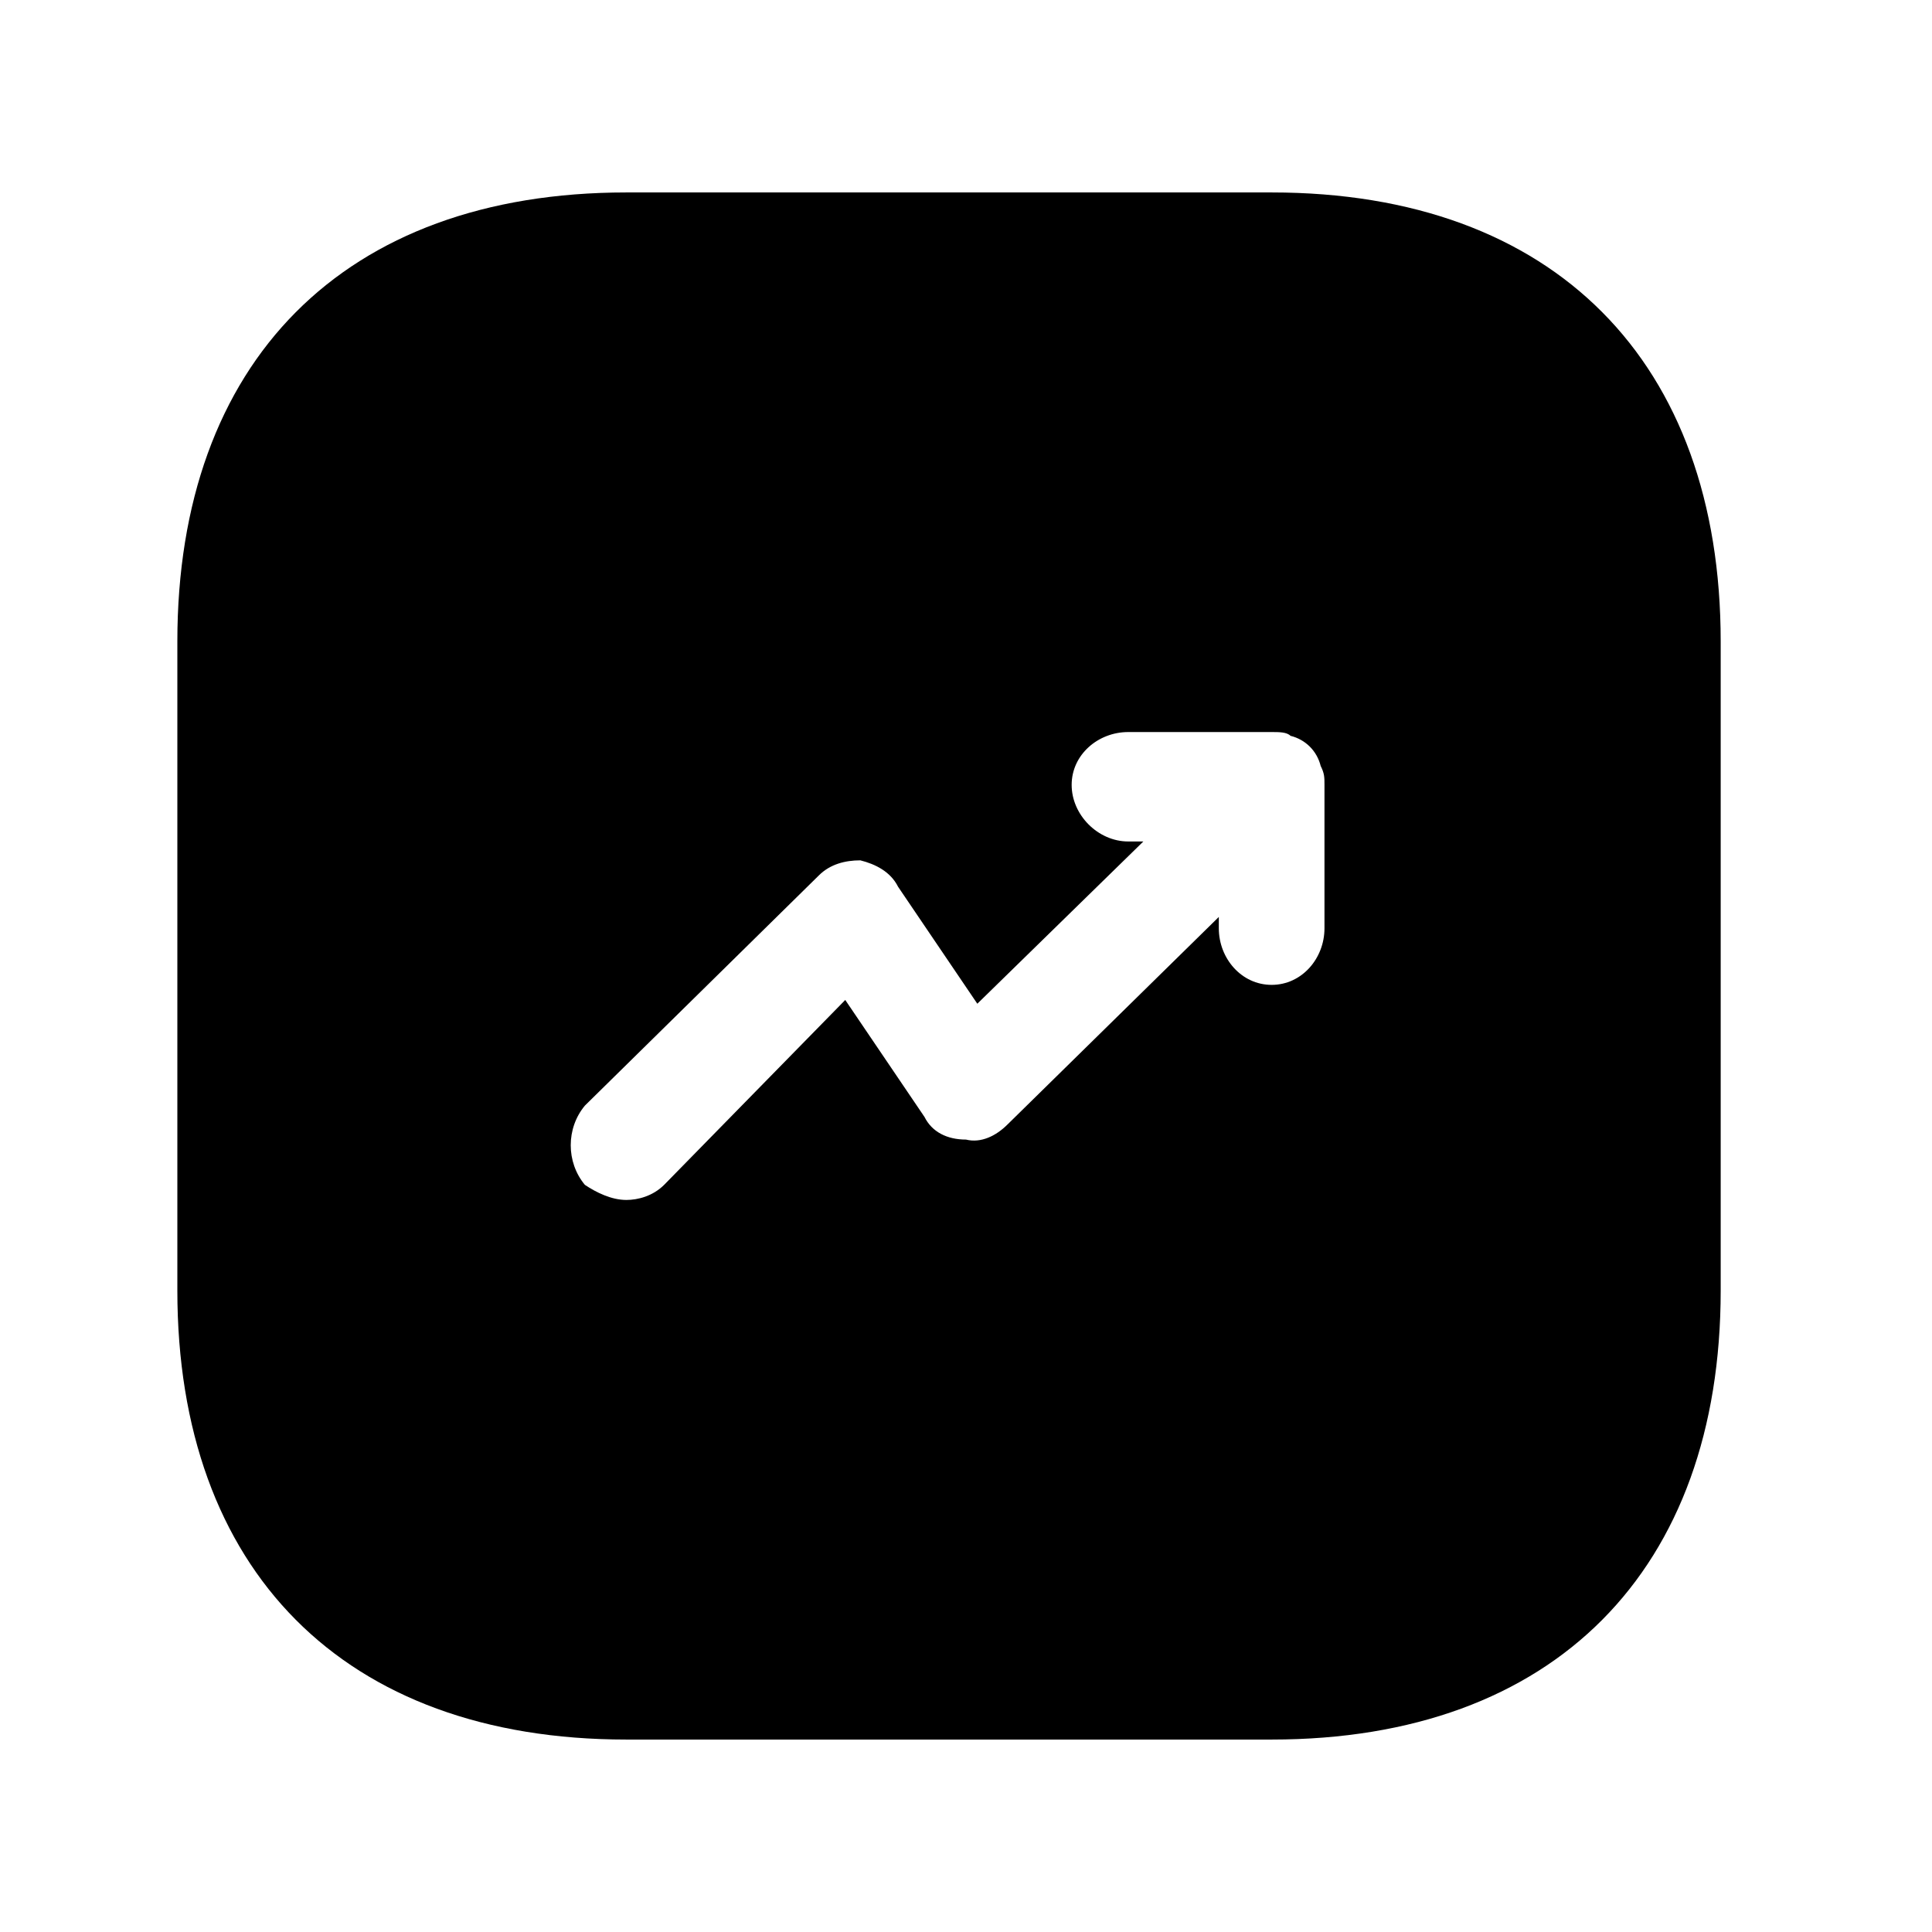
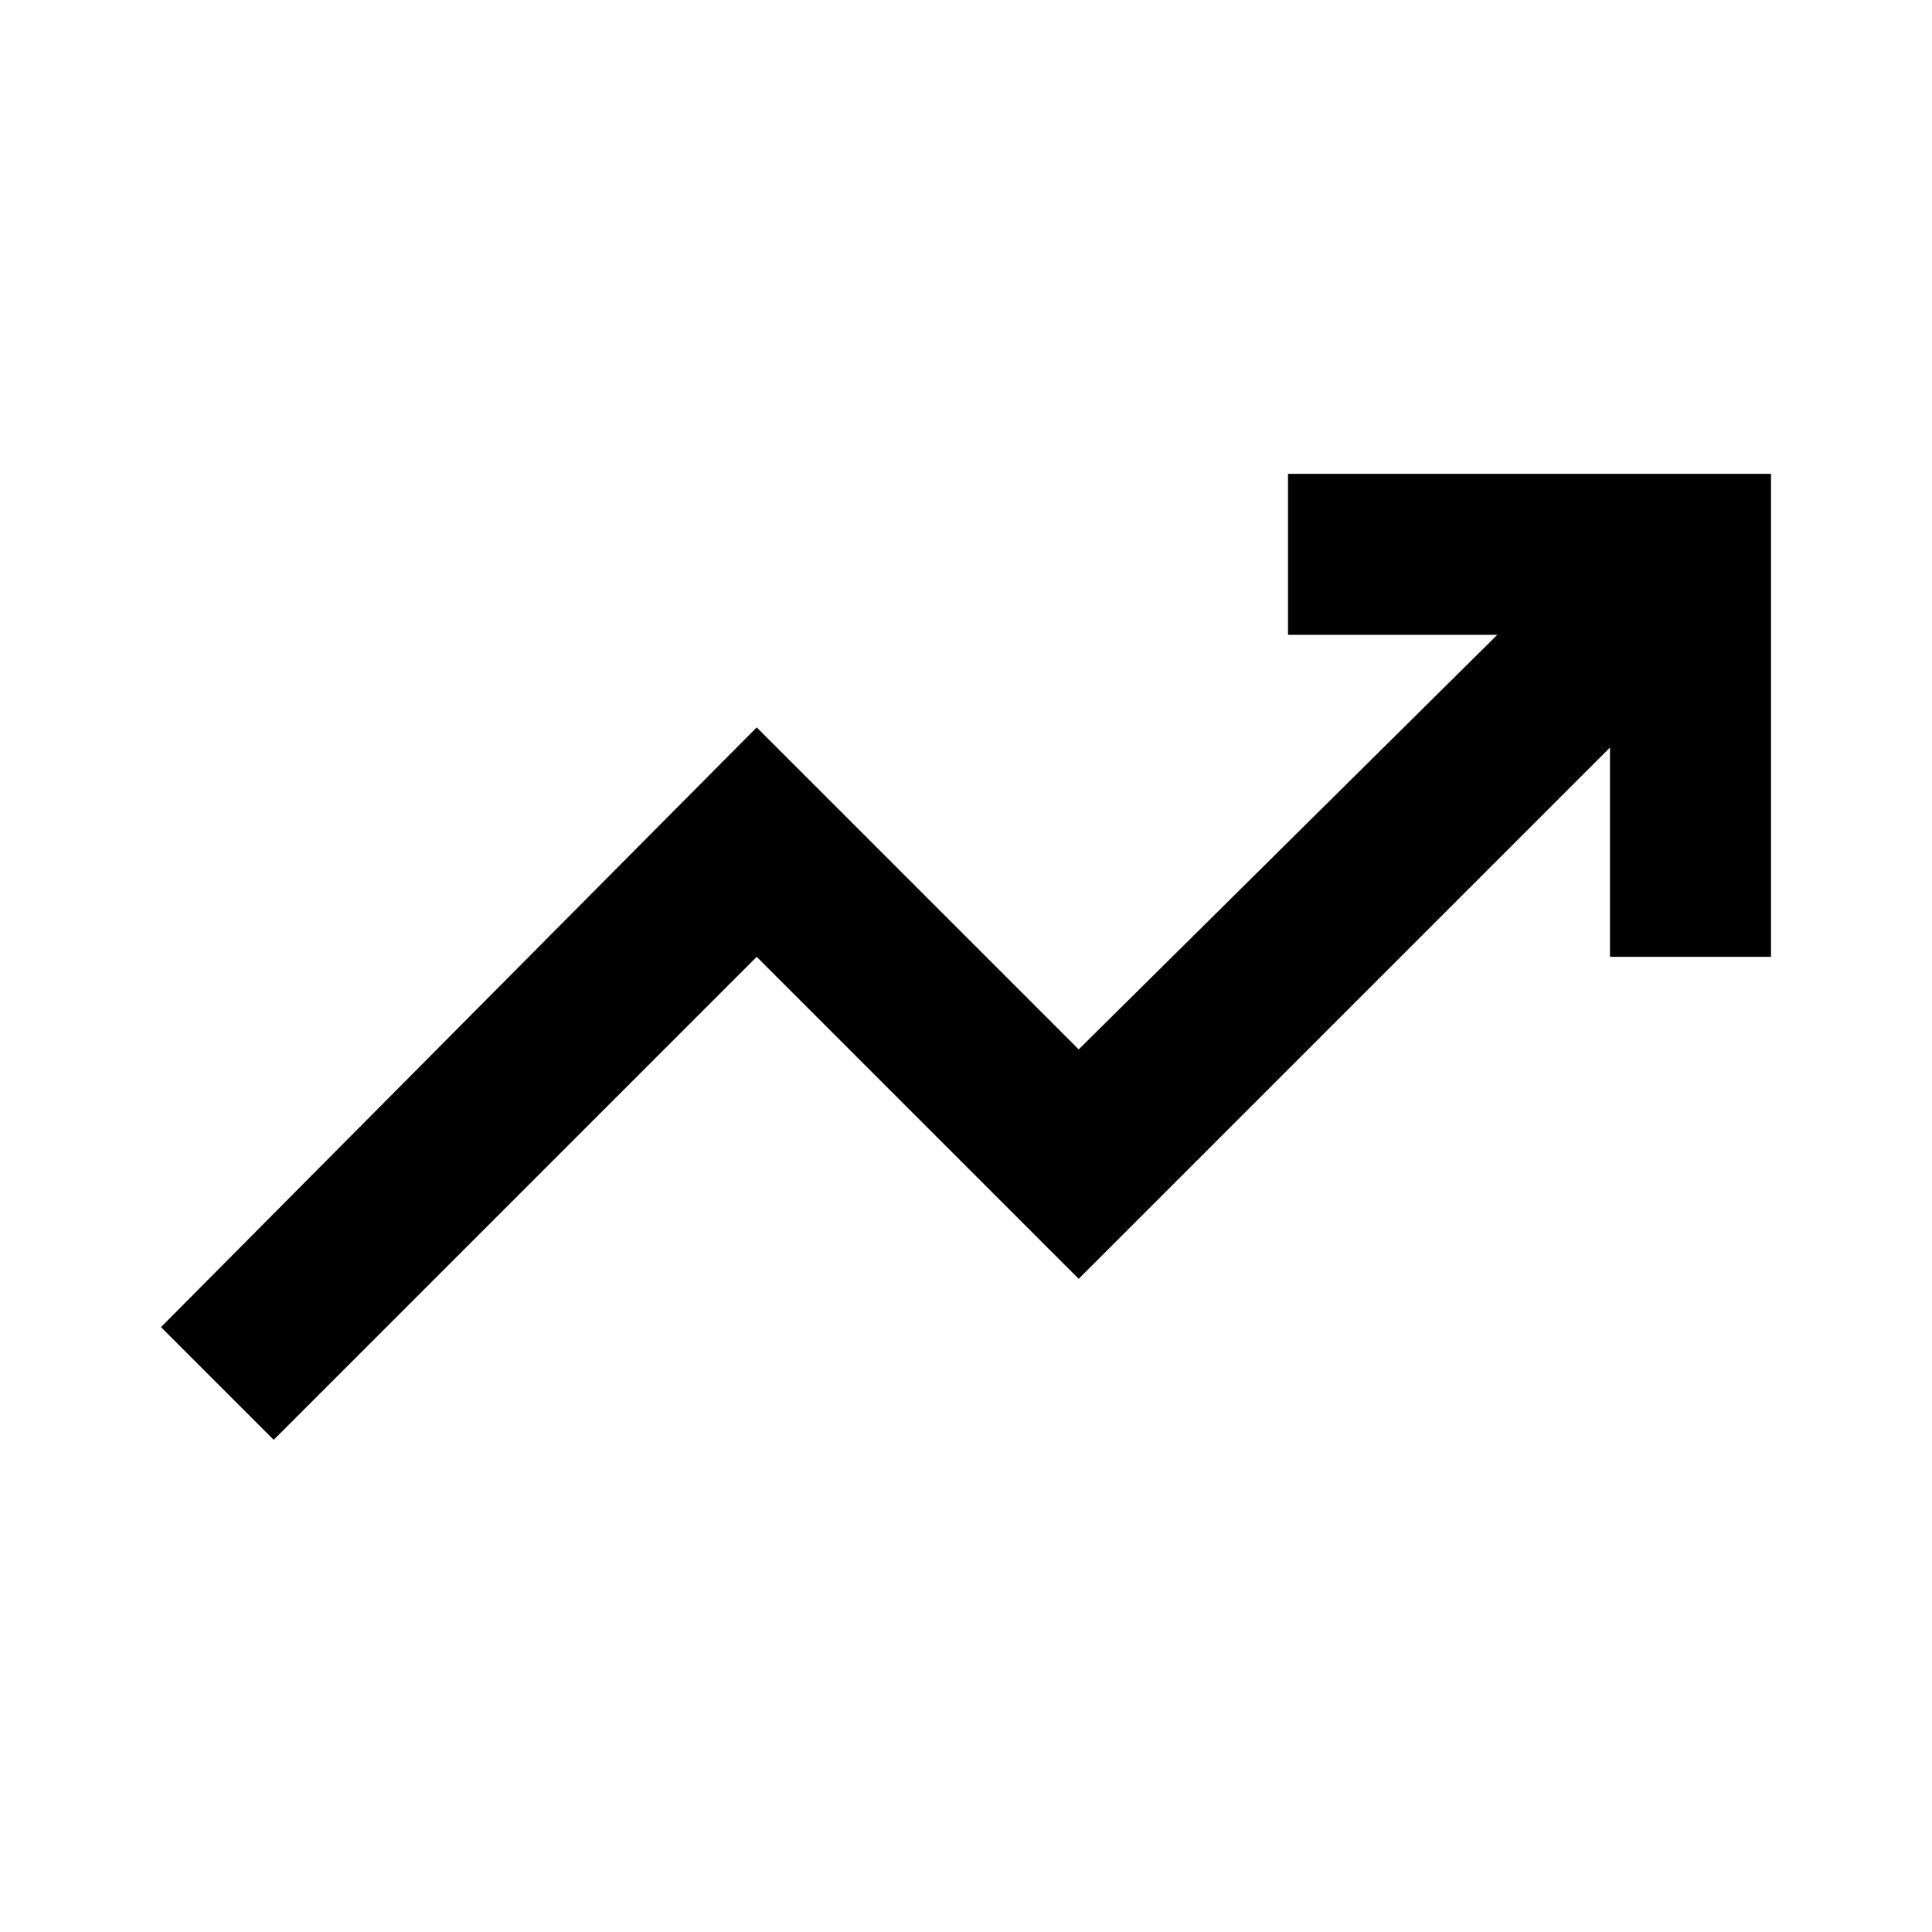
- <svg xmlns="http://www.w3.org/2000/svg" viewBox="0 0 512 512">
-   <path d="m337 51l-171 0c-75 0-119 45-119 119l0 172c0 74 44 119 119 119l171 0c75 0 119-45 119-119l0-172c0-74-44-119-119-119z m14 195c0 8-6 15-14 15-8 0-14-7-14-15l0-3-56 55c-3 3-7 5-11 4-5 0-9-2-11-6l-21-31-48 49c-3 3-7 4-10 4-4 0-8-2-11-4-5-6-5-15 0-21l62-61c3-3 7-4 11-4 4 1 8 3 10 7l21 31 44-43-4 0c-8 0-15-7-15-15 0-8 7-14 15-14l38 0c2 0 4 0 5 1 4 1 7 4 8 8 1 2 1 3 1 5l0 38z" />
+ <svg xmlns="http://www.w3.org/2000/svg" viewBox="0 0 24 24">
+   <path d="m3.4 17.886-1.4-1.4 7.4-7.45 4 4 5.2-5.15h-2.6v-2h6v6h-2v-2.6l-6.6 6.6-4-4z" />
</svg>
